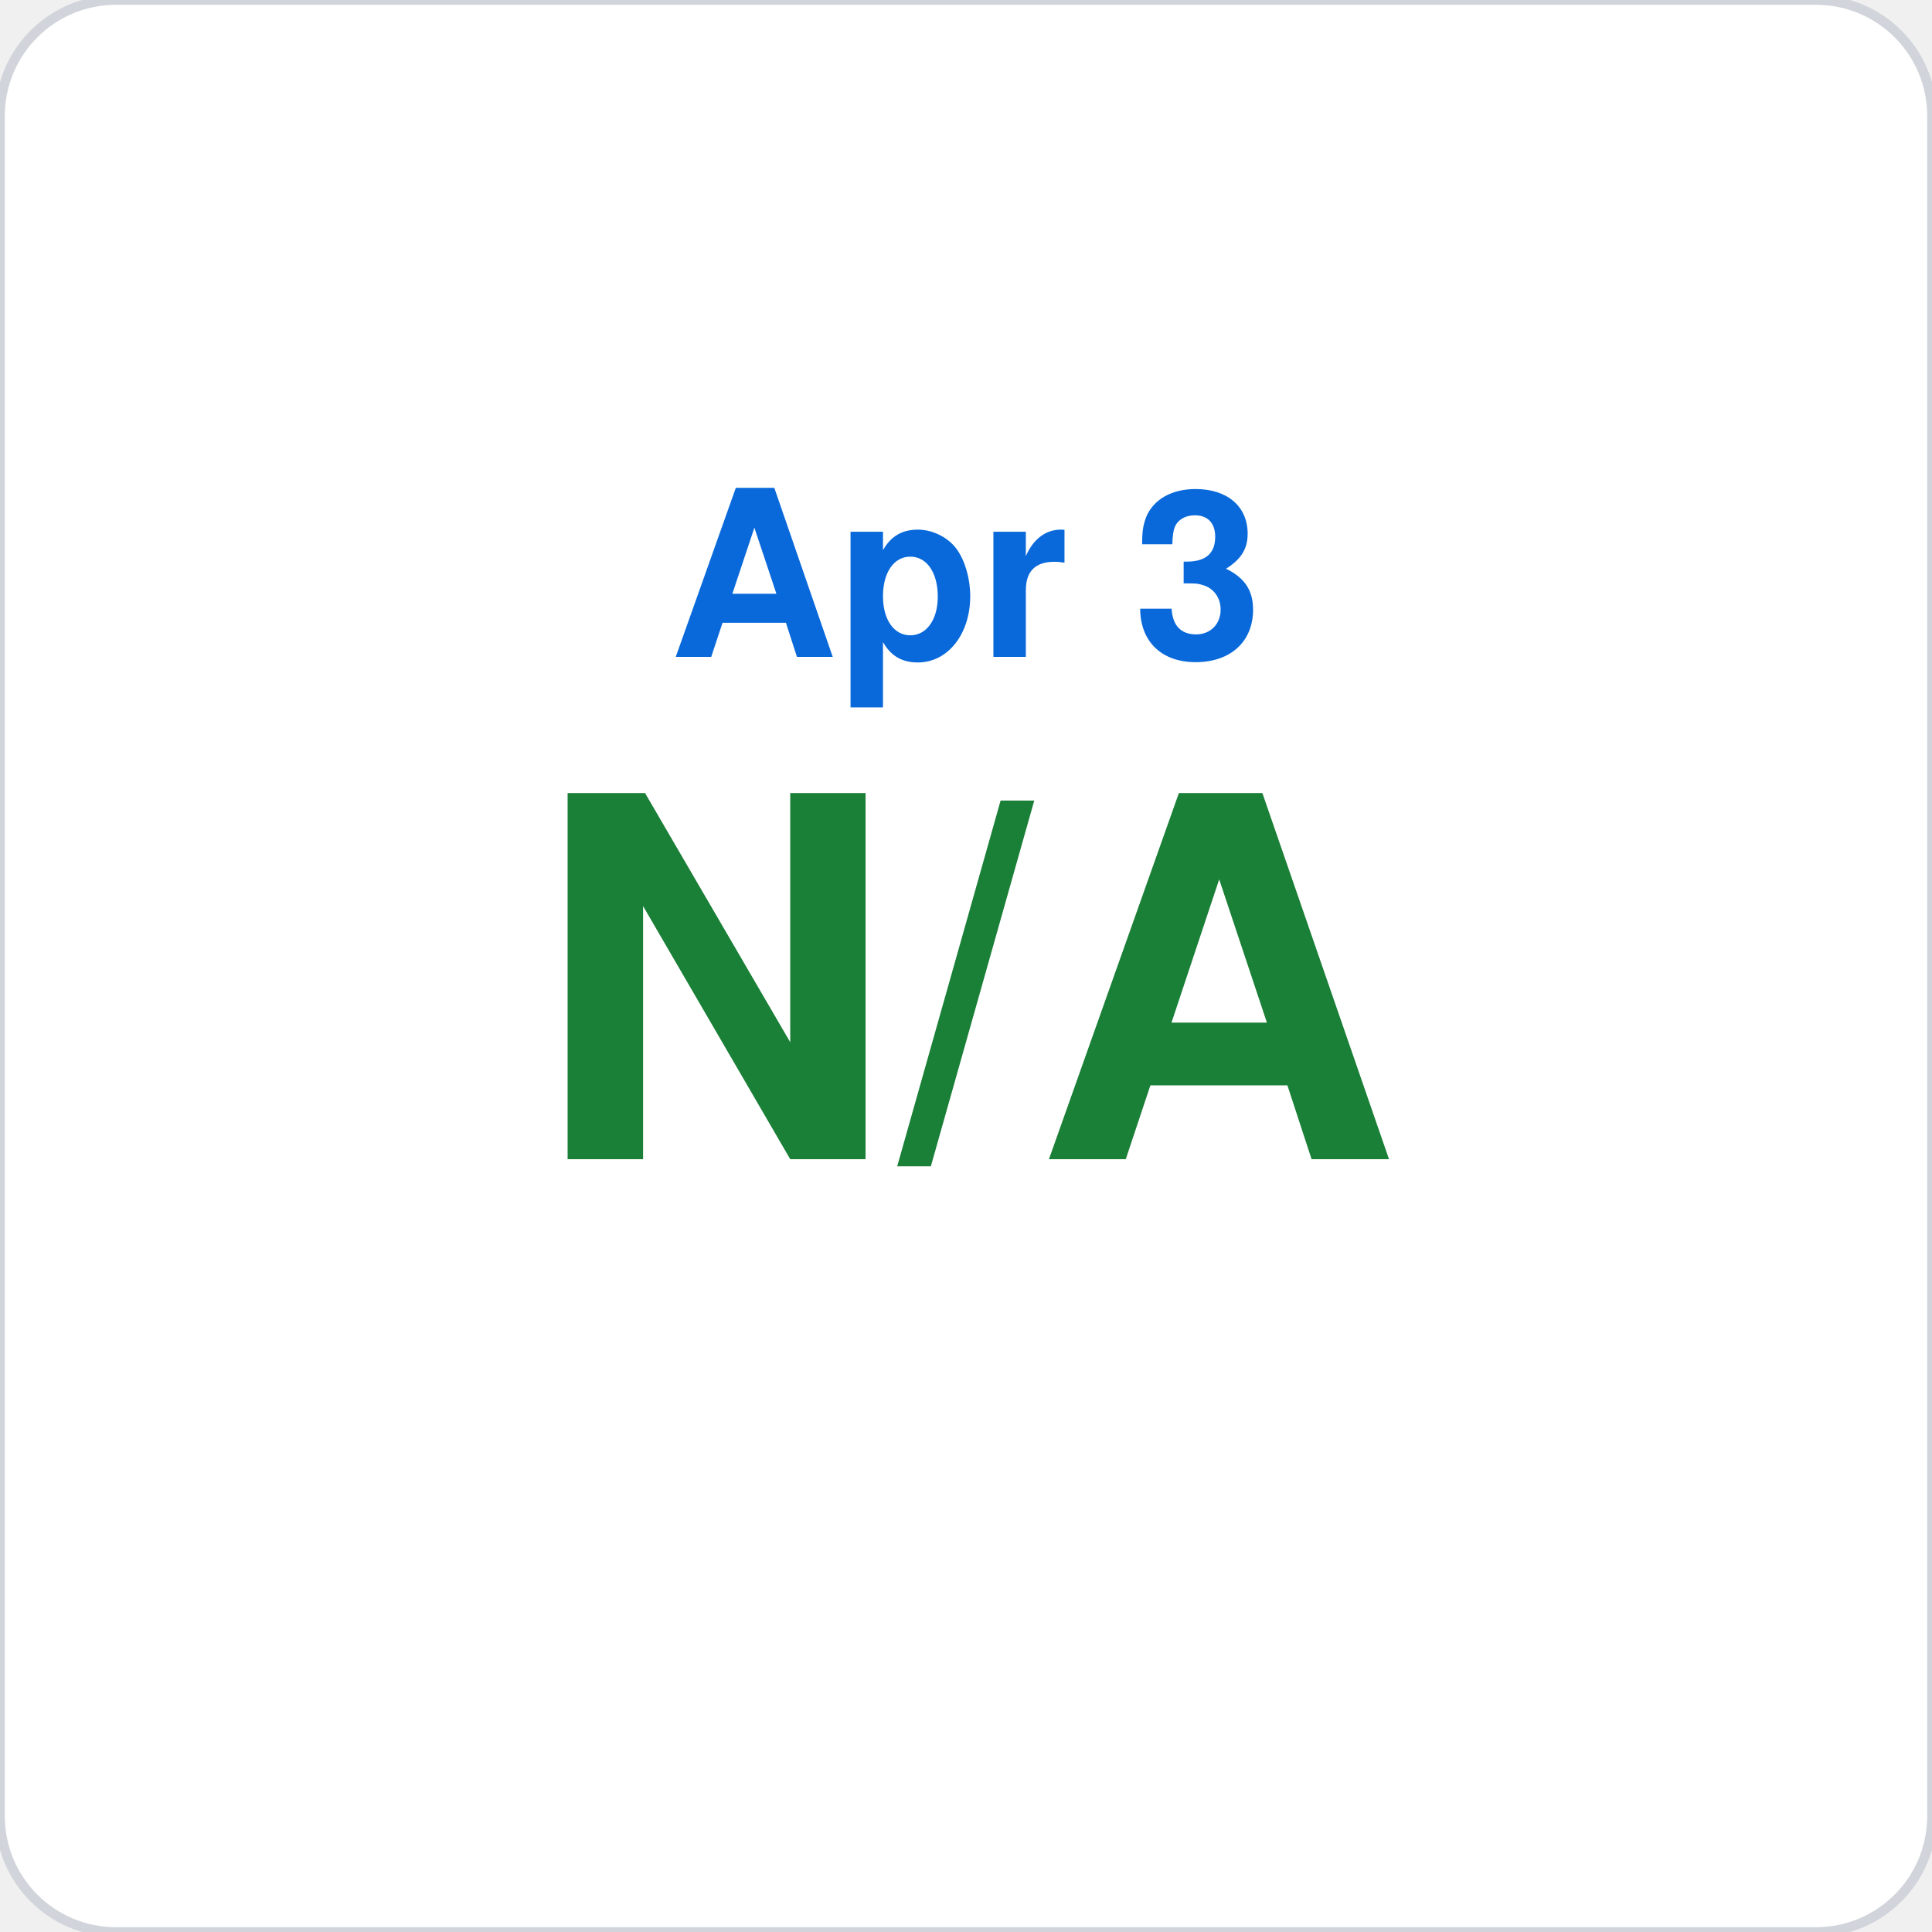
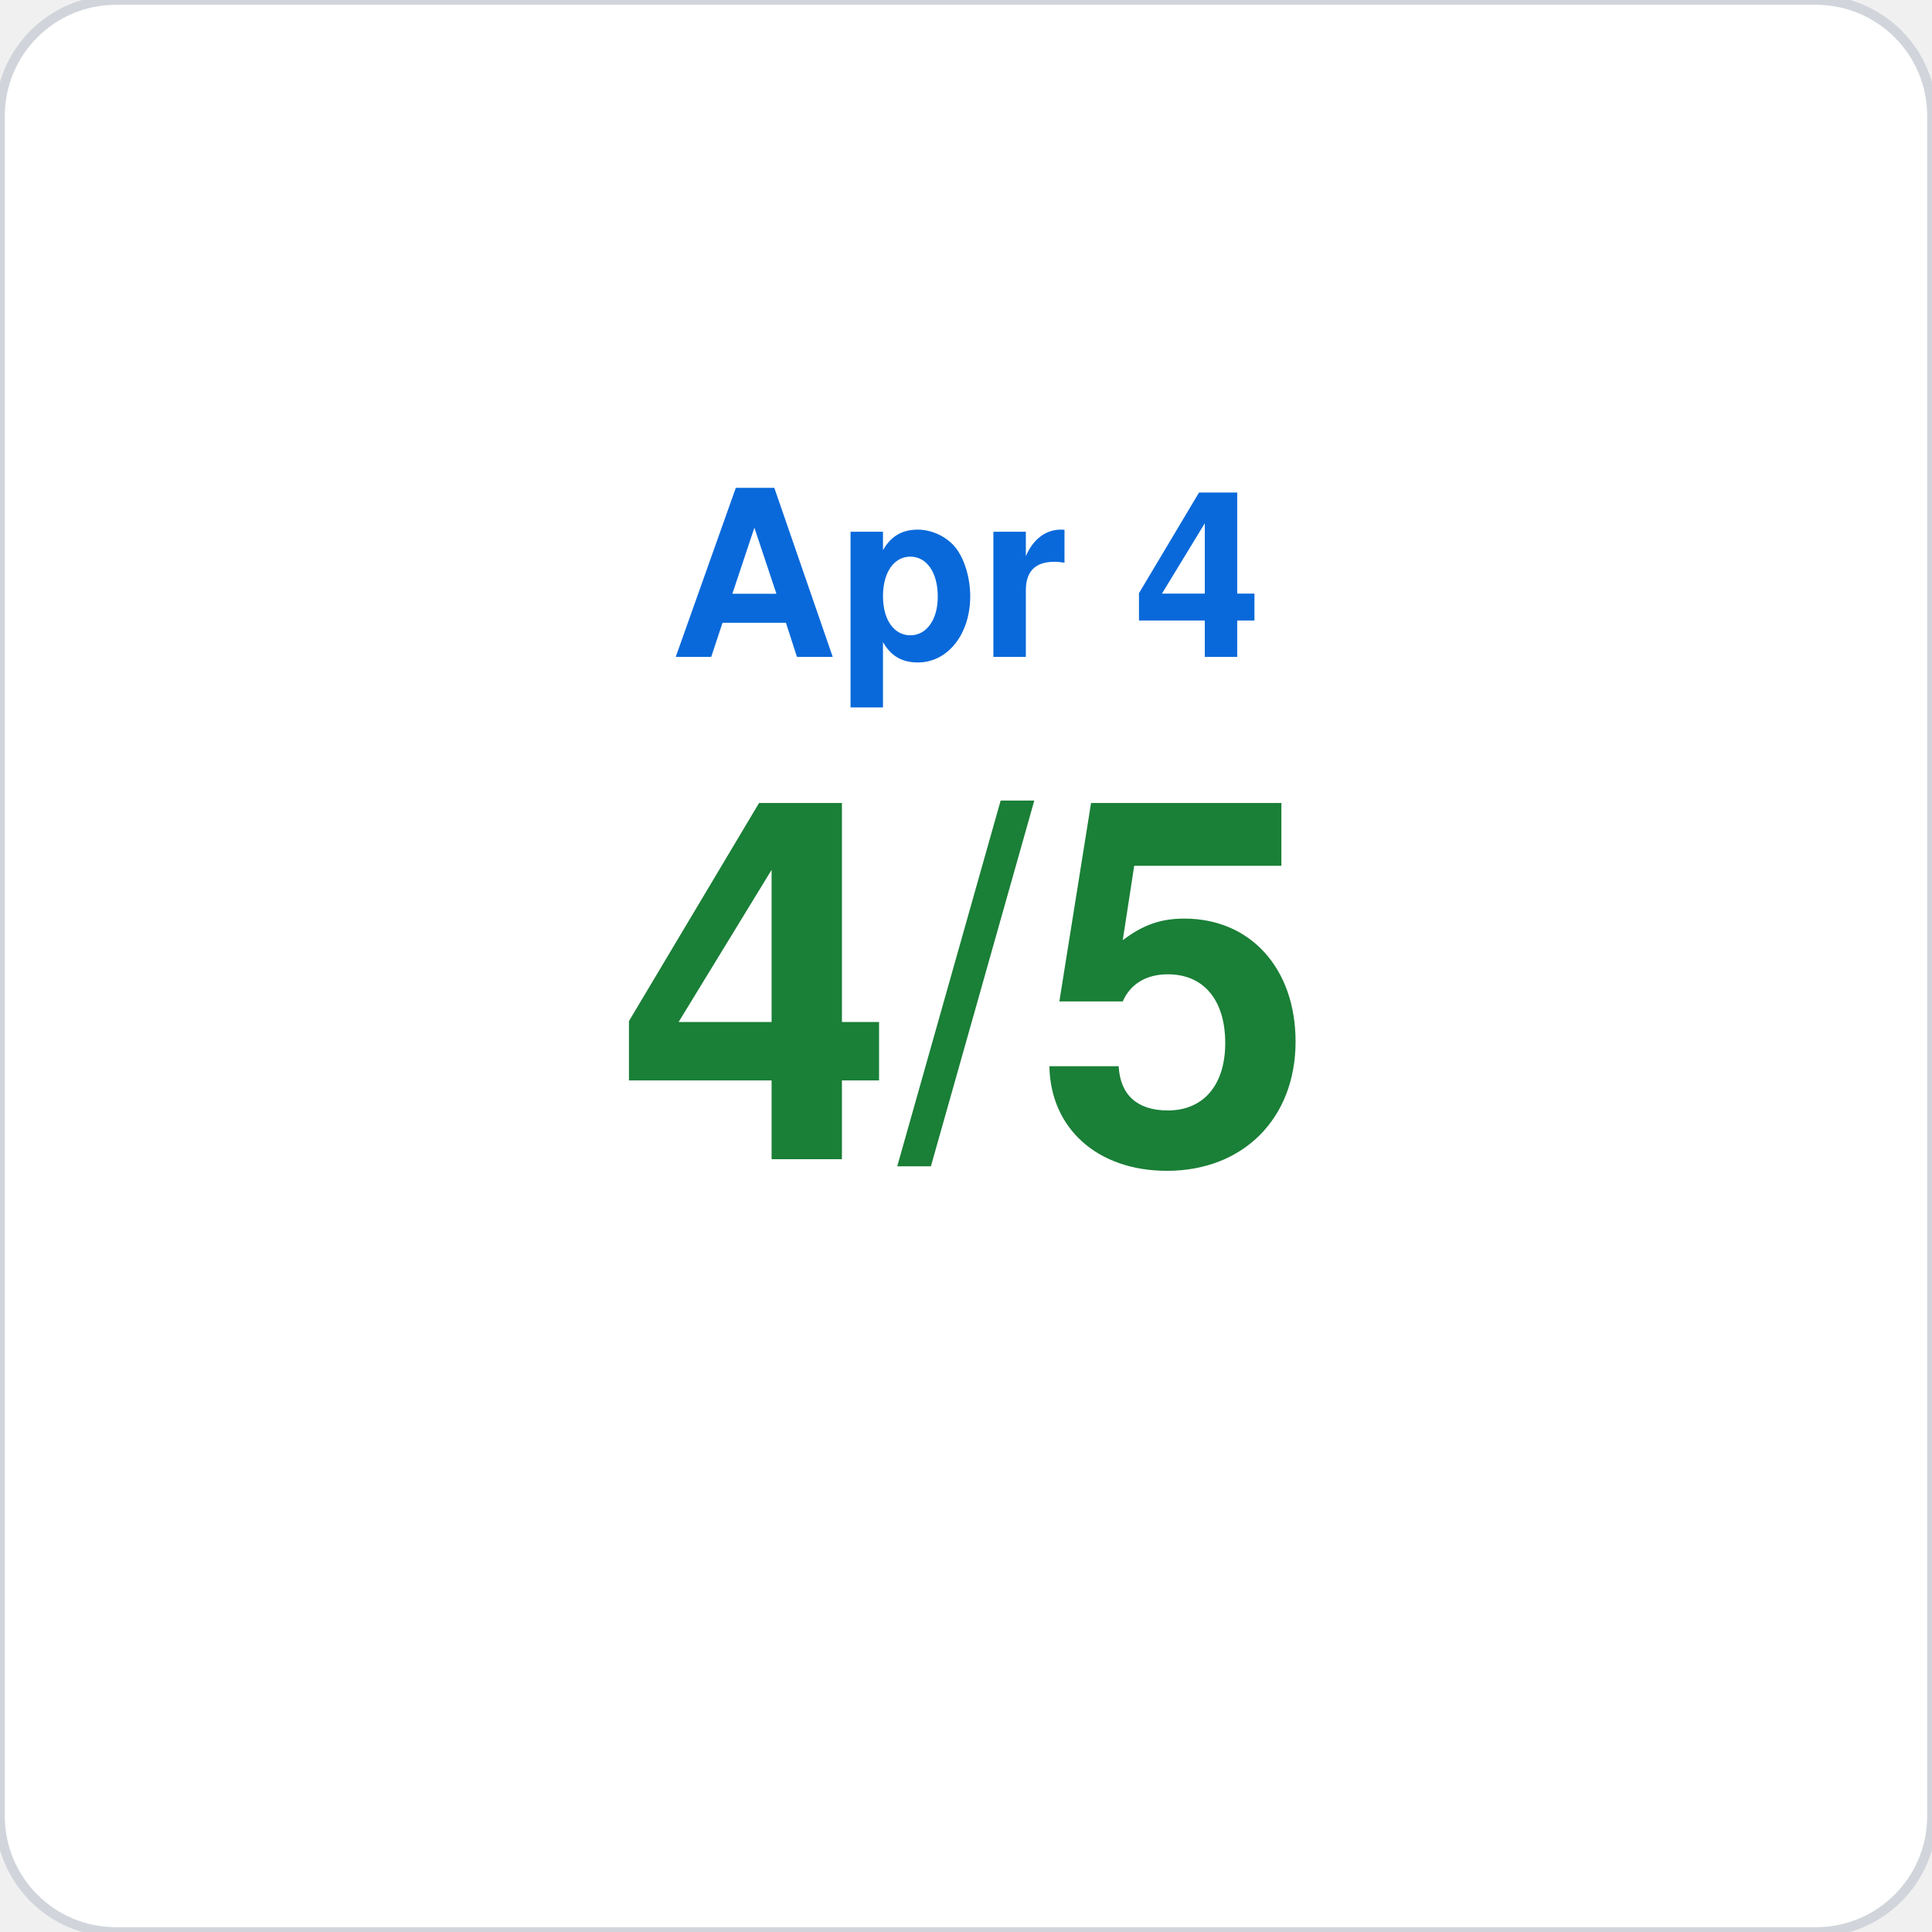
<svg xmlns="http://www.w3.org/2000/svg" viewBox="0 0 200 200" width="200" height="200">
  <rect width="200" height="200" rx="12" fill="#ffffff" stroke="#d1d5db" stroke-width="1" />
-   <text x="100" y="68" font-family="-apple-system,BlinkMacSystemFont,Segoe UI,Helvetica,Arial,sans-serif" font-size="24" fill="#0969da" text-anchor="middle" font-weight="600">Apr 3</text>
-   <text x="100" y="120" font-family="-apple-system,BlinkMacSystemFont,Segoe UI,Helvetica,Arial,sans-serif" font-size="52" fill="#1a7f37" text-anchor="middle" font-weight="700">N/A</text>
+   <text x="100" y="68" font-family="-apple-system,BlinkMacSystemFont,Segoe UI,Helvetica,Arial,sans-serif" font-size="24" fill="#0969da" text-anchor="middle" font-weight="600">Apr 4</text>
+   <text x="100" y="120" font-family="-apple-system,BlinkMacSystemFont,Segoe UI,Helvetica,Arial,sans-serif" font-size="52" fill="#1a7f37" text-anchor="middle" font-weight="700">4/5</text>
</svg>
